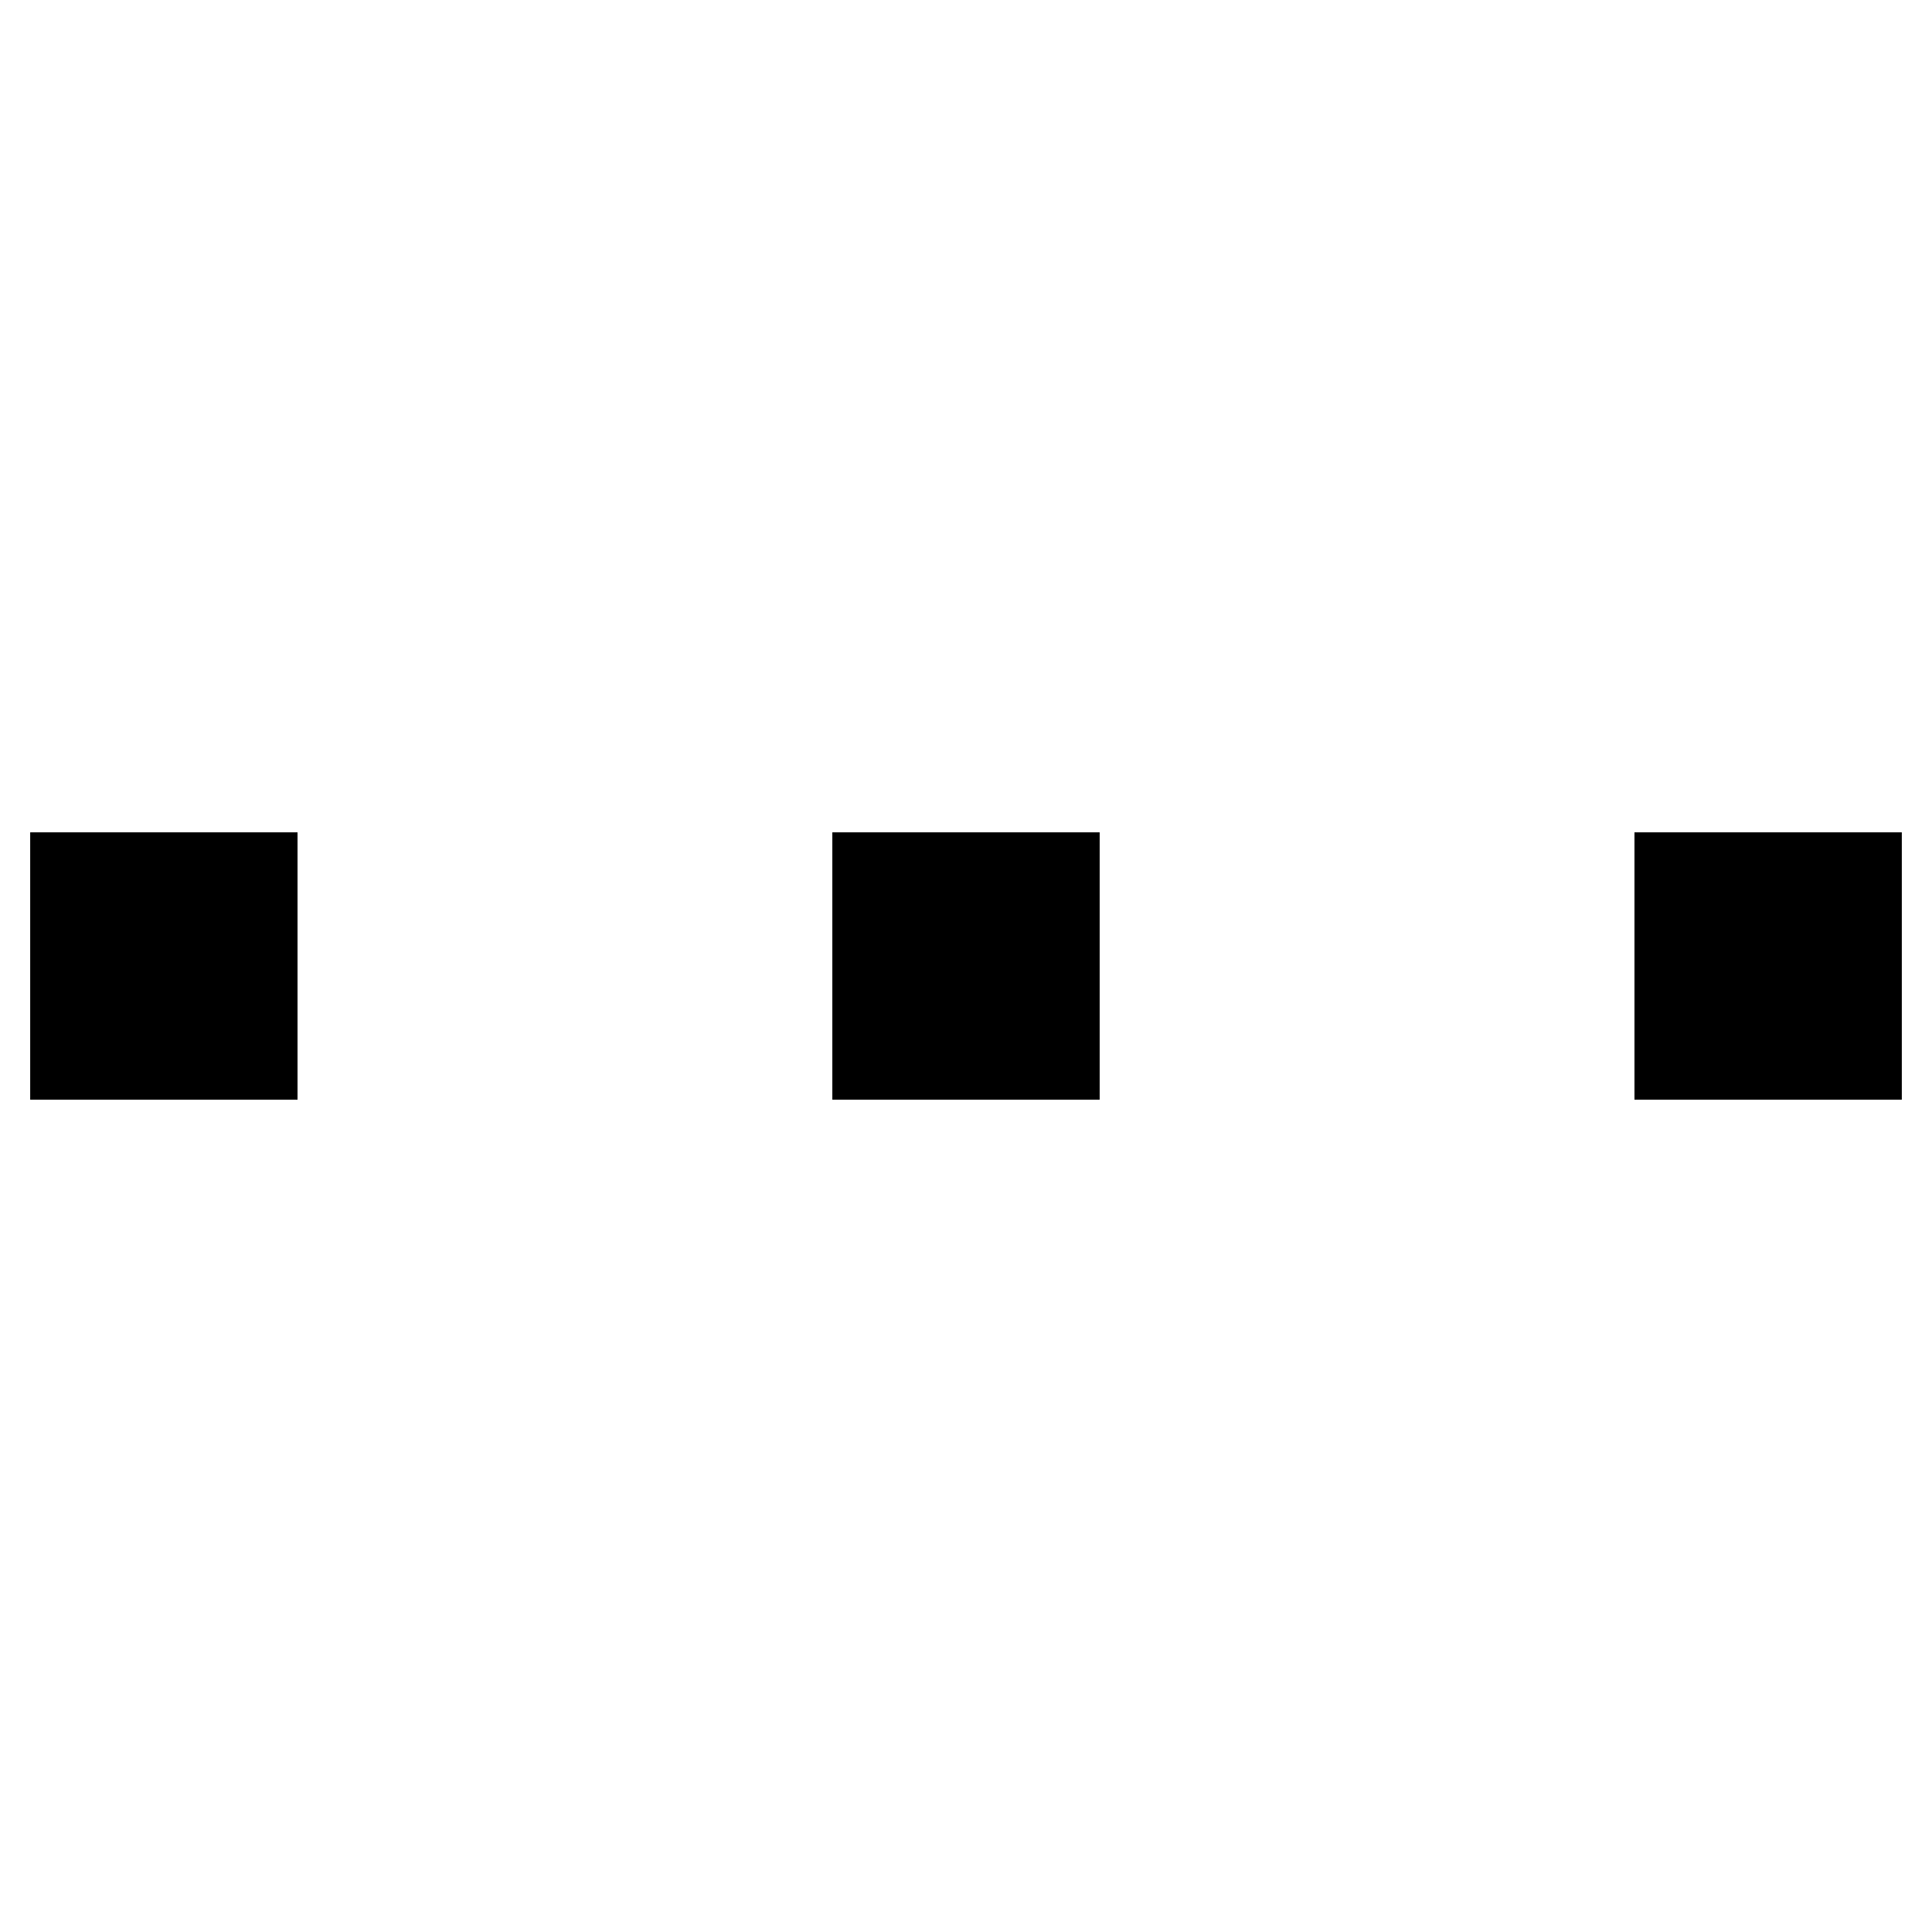
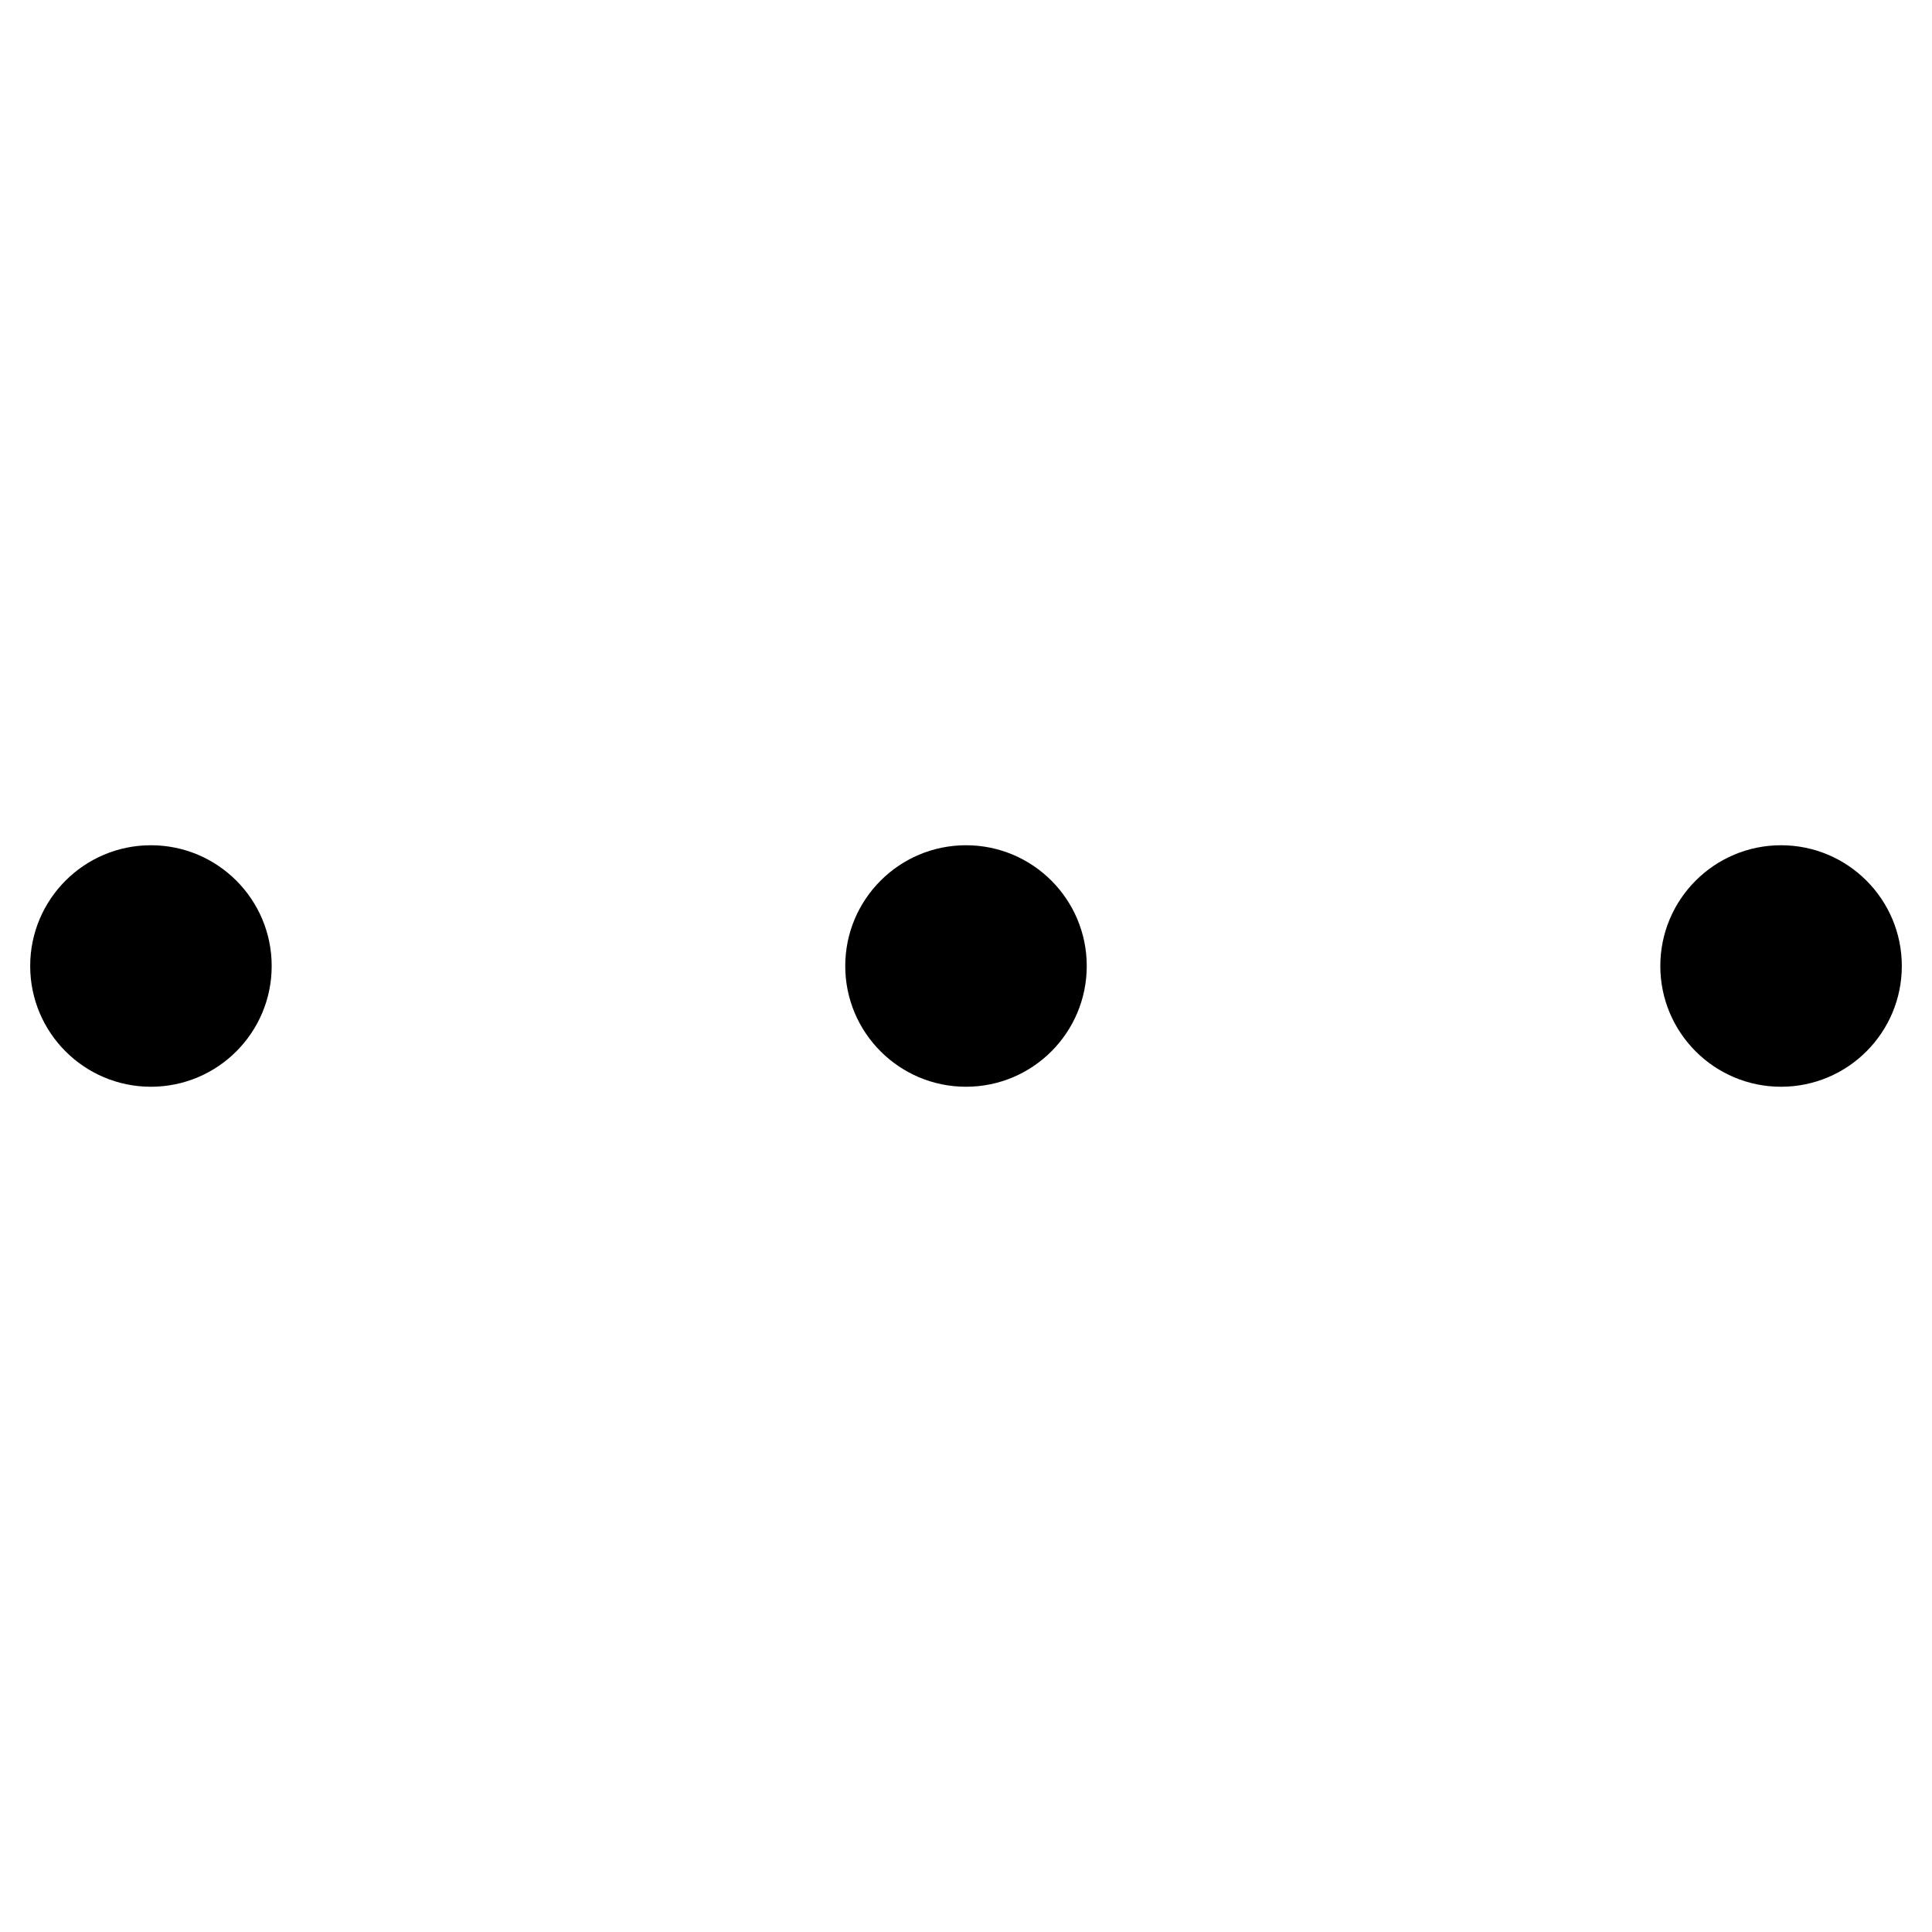
- <svg xmlns="http://www.w3.org/2000/svg" width="16" height="16" stroke-width="0.67" viewBox="0 0 16 16">
-   <g fill="currentColor" fill-rule="evenodd">
-     <path d="M.25 6.893h2.214v2.214H.25Z" />
-     <path d="M6.893 6.893h2.214v2.214H6.893Z" />
-     <path d="M13.536 6.893h2.214v2.214h-2.214Z" />
-   </g>
+ <svg xmlns="http://www.w3.org/2000/svg" width="16" height="16" viewBox="0 0 16 16" stroke-width="0.67">
+   <path d="M0.25 8a1 1 0 1 0 2 0a1 1 0 1 0 -2 0ZM7 8a1 1 0 1 0 2 0a1 1 0 1 0 -2 0ZM13.75 8a1 1 0 1 0 2 0a1 1 0 1 0 -2 0Z" fill="currentColor" fill-rule="evenodd" stroke="none" />
</svg>
